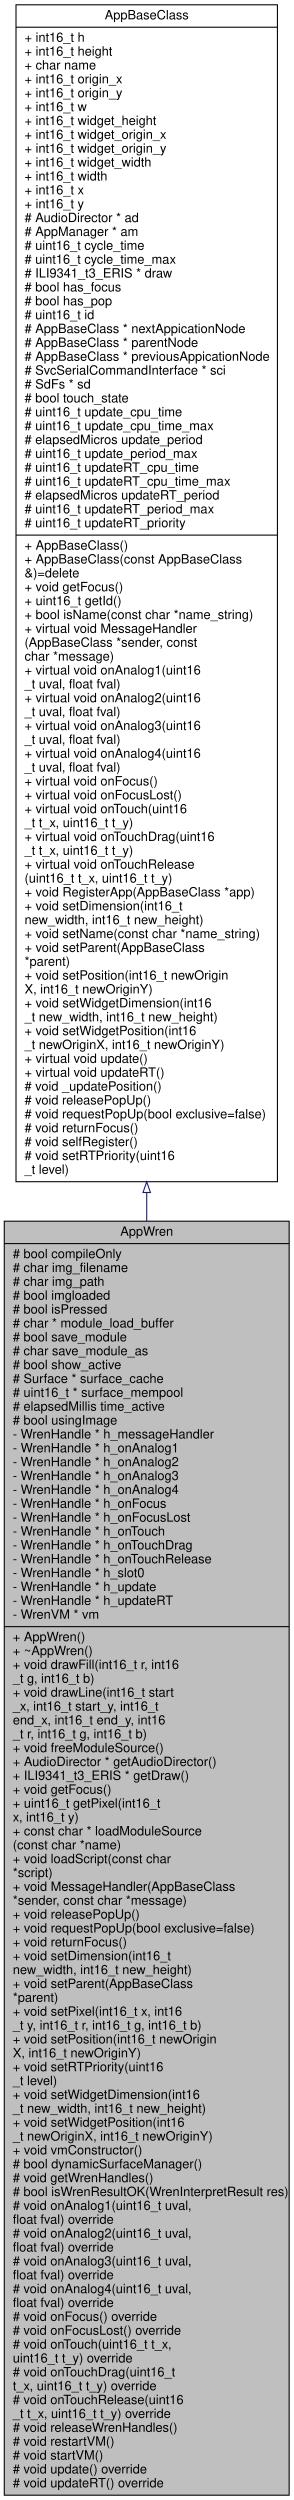
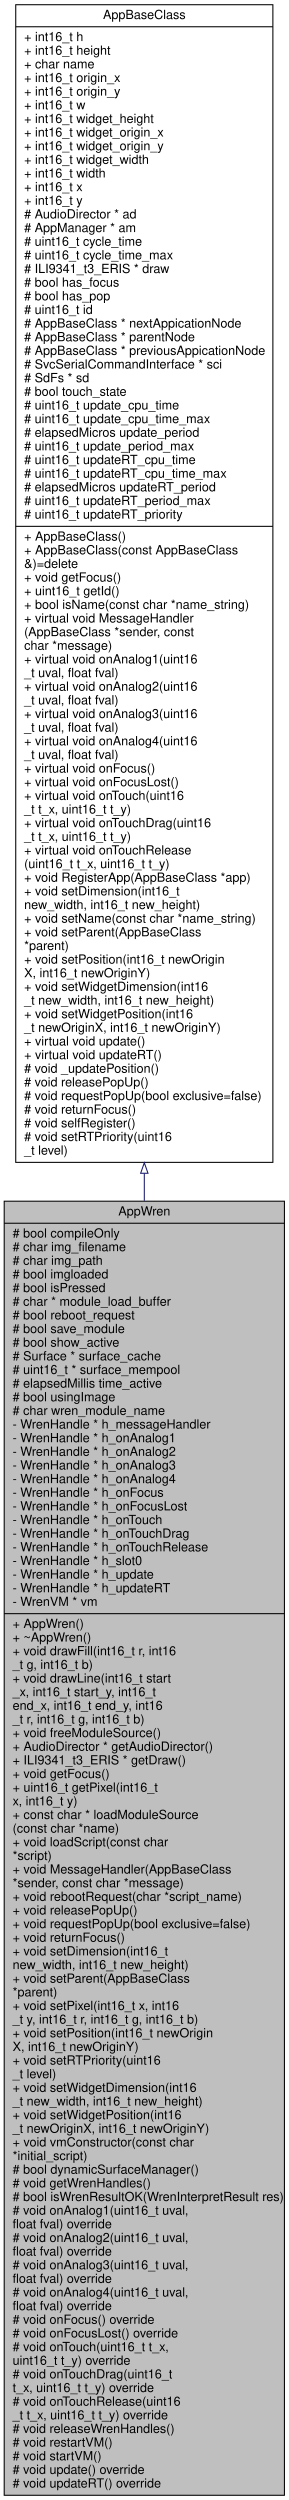
- <svg xmlns="http://www.w3.org/2000/svg" xmlns:xlink="http://www.w3.org/1999/xlink" width="275pt" height="2343pt" viewBox="0.00 0.00 275.00 2343.00">
-   <g id="graph0" class="graph" transform="scale(1 1) rotate(0) translate(4 2339)">
+ <svg xmlns="http://www.w3.org/2000/svg" xmlns:xlink="http://www.w3.org/1999/xlink" width="275pt" height="2382pt" viewBox="0.00 0.00 275.00 2382.00">
+   <g id="graph0" class="graph" transform="scale(1 1) rotate(0) translate(4 2378)">
    <g id="node1" class="node">
      <g id="a_node1">
-         <a xlink:title="Wren is a scripting language. This class is a proxy which mirrors the AppBaseClass into wren.">
-           <polygon fill="#bfbfbf" stroke="black" points="0,-0.5 0,-1194.5 267,-1194.5 267,-0.5 0,-0.5" />
-           <text text-anchor="middle" x="133.5" y="-1180.9" font-family="Helvetica,sans-Serif" font-size="12.00">AppWren</text>
-           <polyline fill="none" stroke="black" points="0,-1173.5 267,-1173.5 " />
-           <text text-anchor="start" x="8" y="-1159.9" font-family="Helvetica,sans-Serif" font-size="12.00"># bool compileOnly</text>
-           <text text-anchor="start" x="8" y="-1146.9" font-family="Helvetica,sans-Serif" font-size="12.00"># char img_filename</text>
-           <text text-anchor="start" x="8" y="-1133.9" font-family="Helvetica,sans-Serif" font-size="12.00"># char img_path</text>
-           <text text-anchor="start" x="8" y="-1120.9" font-family="Helvetica,sans-Serif" font-size="12.00"># bool imgloaded</text>
-           <text text-anchor="start" x="8" y="-1107.9" font-family="Helvetica,sans-Serif" font-size="12.00"># bool isPressed</text>
-           <text text-anchor="start" x="8" y="-1094.9" font-family="Helvetica,sans-Serif" font-size="12.00"># char * module_load_buffer</text>
-           <text text-anchor="start" x="8" y="-1081.9" font-family="Helvetica,sans-Serif" font-size="12.00"># bool save_module</text>
-           <text text-anchor="start" x="8" y="-1068.9" font-family="Helvetica,sans-Serif" font-size="12.00"># char save_module_as</text>
-           <text text-anchor="start" x="8" y="-1055.9" font-family="Helvetica,sans-Serif" font-size="12.00"># bool show_active</text>
-           <text text-anchor="start" x="8" y="-1042.9" font-family="Helvetica,sans-Serif" font-size="12.00"># Surface * surface_cache</text>
-           <text text-anchor="start" x="8" y="-1029.9" font-family="Helvetica,sans-Serif" font-size="12.00"># uint16_t * surface_mempool</text>
-           <text text-anchor="start" x="8" y="-1016.9" font-family="Helvetica,sans-Serif" font-size="12.00"># elapsedMillis time_active</text>
-           <text text-anchor="start" x="8" y="-1003.9" font-family="Helvetica,sans-Serif" font-size="12.00"># bool usingImage</text>
-           <text text-anchor="start" x="8" y="-990.9" font-family="Helvetica,sans-Serif" font-size="12.00">- WrenHandle * h_messageHandler</text>
-           <text text-anchor="start" x="8" y="-977.9" font-family="Helvetica,sans-Serif" font-size="12.00">- WrenHandle * h_onAnalog1</text>
-           <text text-anchor="start" x="8" y="-964.9" font-family="Helvetica,sans-Serif" font-size="12.00">- WrenHandle * h_onAnalog2</text>
-           <text text-anchor="start" x="8" y="-951.9" font-family="Helvetica,sans-Serif" font-size="12.00">- WrenHandle * h_onAnalog3</text>
-           <text text-anchor="start" x="8" y="-938.9" font-family="Helvetica,sans-Serif" font-size="12.00">- WrenHandle * h_onAnalog4</text>
-           <text text-anchor="start" x="8" y="-925.9" font-family="Helvetica,sans-Serif" font-size="12.00">- WrenHandle * h_onFocus</text>
-           <text text-anchor="start" x="8" y="-912.9" font-family="Helvetica,sans-Serif" font-size="12.00">- WrenHandle * h_onFocusLost</text>
-           <text text-anchor="start" x="8" y="-899.9" font-family="Helvetica,sans-Serif" font-size="12.00">- WrenHandle * h_onTouch</text>
-           <text text-anchor="start" x="8" y="-886.9" font-family="Helvetica,sans-Serif" font-size="12.00">- WrenHandle * h_onTouchDrag</text>
-           <text text-anchor="start" x="8" y="-873.9" font-family="Helvetica,sans-Serif" font-size="12.00">- WrenHandle * h_onTouchRelease</text>
-           <text text-anchor="start" x="8" y="-860.9" font-family="Helvetica,sans-Serif" font-size="12.00">- WrenHandle * h_slot0</text>
-           <text text-anchor="start" x="8" y="-847.9" font-family="Helvetica,sans-Serif" font-size="12.00">- WrenHandle * h_update</text>
-           <text text-anchor="start" x="8" y="-834.9" font-family="Helvetica,sans-Serif" font-size="12.00">- WrenHandle * h_updateRT</text>
-           <text text-anchor="start" x="8" y="-821.9" font-family="Helvetica,sans-Serif" font-size="12.00">- WrenVM * vm</text>
-           <polyline fill="none" stroke="black" points="0,-814.5 267,-814.5 " />
-           <text text-anchor="start" x="8" y="-800.9" font-family="Helvetica,sans-Serif" font-size="12.00">+ AppWren()</text>
-           <text text-anchor="start" x="8" y="-787.9" font-family="Helvetica,sans-Serif" font-size="12.00">+ ~AppWren()</text>
-           <text text-anchor="start" x="8" y="-774.9" font-family="Helvetica,sans-Serif" font-size="12.00">+ void drawFill(int16_t r, int16</text>
-           <text text-anchor="start" x="8" y="-761.9" font-family="Helvetica,sans-Serif" font-size="12.00">_t g, int16_t b)</text>
-           <text text-anchor="start" x="8" y="-748.9" font-family="Helvetica,sans-Serif" font-size="12.00">+ void drawLine(int16_t start</text>
-           <text text-anchor="start" x="8" y="-735.9" font-family="Helvetica,sans-Serif" font-size="12.00">_x, int16_t start_y, int16_t</text>
-           <text text-anchor="start" x="8" y="-722.9" font-family="Helvetica,sans-Serif" font-size="12.00"> end_x, int16_t end_y, int16</text>
-           <text text-anchor="start" x="8" y="-709.9" font-family="Helvetica,sans-Serif" font-size="12.00">_t r, int16_t g, int16_t b)</text>
-           <text text-anchor="start" x="8" y="-696.9" font-family="Helvetica,sans-Serif" font-size="12.00">+ void freeModuleSource()</text>
-           <text text-anchor="start" x="8" y="-683.9" font-family="Helvetica,sans-Serif" font-size="12.00">+ AudioDirector * getAudioDirector()</text>
-           <text text-anchor="start" x="8" y="-670.9" font-family="Helvetica,sans-Serif" font-size="12.00">+ ILI9341_t3_ERIS * getDraw()</text>
-           <text text-anchor="start" x="8" y="-657.9" font-family="Helvetica,sans-Serif" font-size="12.00">+ void getFocus()</text>
-           <text text-anchor="start" x="8" y="-644.9" font-family="Helvetica,sans-Serif" font-size="12.00">+ uint16_t getPixel(int16_t</text>
-           <text text-anchor="start" x="8" y="-631.9" font-family="Helvetica,sans-Serif" font-size="12.00"> x, int16_t y)</text>
-           <text text-anchor="start" x="8" y="-618.9" font-family="Helvetica,sans-Serif" font-size="12.00">+ const char * loadModuleSource</text>
-           <text text-anchor="start" x="8" y="-605.9" font-family="Helvetica,sans-Serif" font-size="12.00">(const char *name)</text>
-           <text text-anchor="start" x="8" y="-592.9" font-family="Helvetica,sans-Serif" font-size="12.00">+ void loadScript(const char</text>
-           <text text-anchor="start" x="8" y="-579.9" font-family="Helvetica,sans-Serif" font-size="12.00"> *script)</text>
-           <text text-anchor="start" x="8" y="-566.9" font-family="Helvetica,sans-Serif" font-size="12.00">+ void MessageHandler(AppBaseClass</text>
-           <text text-anchor="start" x="8" y="-553.9" font-family="Helvetica,sans-Serif" font-size="12.00"> *sender, const char *message)</text>
-           <text text-anchor="start" x="8" y="-540.9" font-family="Helvetica,sans-Serif" font-size="12.00">+ void releasePopUp()</text>
-           <text text-anchor="start" x="8" y="-527.9" font-family="Helvetica,sans-Serif" font-size="12.00">+ void requestPopUp(bool exclusive=false)</text>
-           <text text-anchor="start" x="8" y="-514.9" font-family="Helvetica,sans-Serif" font-size="12.00">+ void returnFocus()</text>
-           <text text-anchor="start" x="8" y="-501.9" font-family="Helvetica,sans-Serif" font-size="12.00">+ void setDimension(int16_t</text>
-           <text text-anchor="start" x="8" y="-488.9" font-family="Helvetica,sans-Serif" font-size="12.00"> new_width, int16_t new_height)</text>
-           <text text-anchor="start" x="8" y="-475.9" font-family="Helvetica,sans-Serif" font-size="12.00">+ void setParent(AppBaseClass</text>
-           <text text-anchor="start" x="8" y="-462.9" font-family="Helvetica,sans-Serif" font-size="12.00"> *parent)</text>
-           <text text-anchor="start" x="8" y="-449.9" font-family="Helvetica,sans-Serif" font-size="12.00">+ void setPixel(int16_t x, int16</text>
-           <text text-anchor="start" x="8" y="-436.9" font-family="Helvetica,sans-Serif" font-size="12.00">_t y, int16_t r, int16_t g, int16_t b)</text>
-           <text text-anchor="start" x="8" y="-423.9" font-family="Helvetica,sans-Serif" font-size="12.00">+ void setPosition(int16_t newOrigin</text>
-           <text text-anchor="start" x="8" y="-410.9" font-family="Helvetica,sans-Serif" font-size="12.00">X, int16_t newOriginY)</text>
-           <text text-anchor="start" x="8" y="-397.9" font-family="Helvetica,sans-Serif" font-size="12.00">+ void setRTPriority(uint16</text>
-           <text text-anchor="start" x="8" y="-384.9" font-family="Helvetica,sans-Serif" font-size="12.00">_t level)</text>
-           <text text-anchor="start" x="8" y="-371.9" font-family="Helvetica,sans-Serif" font-size="12.00">+ void setWidgetDimension(int16</text>
-           <text text-anchor="start" x="8" y="-358.9" font-family="Helvetica,sans-Serif" font-size="12.00">_t new_width, int16_t new_height)</text>
-           <text text-anchor="start" x="8" y="-345.9" font-family="Helvetica,sans-Serif" font-size="12.00">+ void setWidgetPosition(int16</text>
-           <text text-anchor="start" x="8" y="-332.9" font-family="Helvetica,sans-Serif" font-size="12.00">_t newOriginX, int16_t newOriginY)</text>
-           <text text-anchor="start" x="8" y="-319.9" font-family="Helvetica,sans-Serif" font-size="12.00">+ void vmConstructor()</text>
+         <a xlink:title="Wren is a scripting language. This class is a proxy which mirrors the AppBaseClass into wren....">
+           <polygon fill="#bfbfbf" stroke="black" points="0,-0.5 0,-1233.5 267,-1233.5 267,-0.5 0,-0.5" />
+           <text text-anchor="middle" x="133.5" y="-1219.9" font-family="Helvetica,sans-Serif" font-size="12.00">AppWren</text>
+           <polyline fill="none" stroke="black" points="0,-1212.5 267,-1212.5 " />
+           <text text-anchor="start" x="8" y="-1198.9" font-family="Helvetica,sans-Serif" font-size="12.00"># bool compileOnly</text>
+           <text text-anchor="start" x="8" y="-1185.9" font-family="Helvetica,sans-Serif" font-size="12.00"># char img_filename</text>
+           <text text-anchor="start" x="8" y="-1172.9" font-family="Helvetica,sans-Serif" font-size="12.00"># char img_path</text>
+           <text text-anchor="start" x="8" y="-1159.9" font-family="Helvetica,sans-Serif" font-size="12.00"># bool imgloaded</text>
+           <text text-anchor="start" x="8" y="-1146.9" font-family="Helvetica,sans-Serif" font-size="12.00"># bool isPressed</text>
+           <text text-anchor="start" x="8" y="-1133.9" font-family="Helvetica,sans-Serif" font-size="12.00"># char * module_load_buffer</text>
+           <text text-anchor="start" x="8" y="-1120.9" font-family="Helvetica,sans-Serif" font-size="12.00"># bool reboot_request</text>
+           <text text-anchor="start" x="8" y="-1107.9" font-family="Helvetica,sans-Serif" font-size="12.00"># bool save_module</text>
+           <text text-anchor="start" x="8" y="-1094.9" font-family="Helvetica,sans-Serif" font-size="12.00"># bool show_active</text>
+           <text text-anchor="start" x="8" y="-1081.9" font-family="Helvetica,sans-Serif" font-size="12.00"># Surface * surface_cache</text>
+           <text text-anchor="start" x="8" y="-1068.9" font-family="Helvetica,sans-Serif" font-size="12.00"># uint16_t * surface_mempool</text>
+           <text text-anchor="start" x="8" y="-1055.9" font-family="Helvetica,sans-Serif" font-size="12.00"># elapsedMillis time_active</text>
+           <text text-anchor="start" x="8" y="-1042.9" font-family="Helvetica,sans-Serif" font-size="12.00"># bool usingImage</text>
+           <text text-anchor="start" x="8" y="-1029.9" font-family="Helvetica,sans-Serif" font-size="12.00"># char wren_module_name</text>
+           <text text-anchor="start" x="8" y="-1016.9" font-family="Helvetica,sans-Serif" font-size="12.00">- WrenHandle * h_messageHandler</text>
+           <text text-anchor="start" x="8" y="-1003.9" font-family="Helvetica,sans-Serif" font-size="12.00">- WrenHandle * h_onAnalog1</text>
+           <text text-anchor="start" x="8" y="-990.9" font-family="Helvetica,sans-Serif" font-size="12.00">- WrenHandle * h_onAnalog2</text>
+           <text text-anchor="start" x="8" y="-977.9" font-family="Helvetica,sans-Serif" font-size="12.00">- WrenHandle * h_onAnalog3</text>
+           <text text-anchor="start" x="8" y="-964.9" font-family="Helvetica,sans-Serif" font-size="12.00">- WrenHandle * h_onAnalog4</text>
+           <text text-anchor="start" x="8" y="-951.9" font-family="Helvetica,sans-Serif" font-size="12.00">- WrenHandle * h_onFocus</text>
+           <text text-anchor="start" x="8" y="-938.9" font-family="Helvetica,sans-Serif" font-size="12.00">- WrenHandle * h_onFocusLost</text>
+           <text text-anchor="start" x="8" y="-925.9" font-family="Helvetica,sans-Serif" font-size="12.00">- WrenHandle * h_onTouch</text>
+           <text text-anchor="start" x="8" y="-912.9" font-family="Helvetica,sans-Serif" font-size="12.00">- WrenHandle * h_onTouchDrag</text>
+           <text text-anchor="start" x="8" y="-899.9" font-family="Helvetica,sans-Serif" font-size="12.00">- WrenHandle * h_onTouchRelease</text>
+           <text text-anchor="start" x="8" y="-886.9" font-family="Helvetica,sans-Serif" font-size="12.00">- WrenHandle * h_slot0</text>
+           <text text-anchor="start" x="8" y="-873.9" font-family="Helvetica,sans-Serif" font-size="12.00">- WrenHandle * h_update</text>
+           <text text-anchor="start" x="8" y="-860.9" font-family="Helvetica,sans-Serif" font-size="12.00">- WrenHandle * h_updateRT</text>
+           <text text-anchor="start" x="8" y="-847.9" font-family="Helvetica,sans-Serif" font-size="12.00">- WrenVM * vm</text>
+           <polyline fill="none" stroke="black" points="0,-840.5 267,-840.5 " />
+           <text text-anchor="start" x="8" y="-826.9" font-family="Helvetica,sans-Serif" font-size="12.00">+ AppWren()</text>
+           <text text-anchor="start" x="8" y="-813.9" font-family="Helvetica,sans-Serif" font-size="12.00">+ ~AppWren()</text>
+           <text text-anchor="start" x="8" y="-800.9" font-family="Helvetica,sans-Serif" font-size="12.00">+ void drawFill(int16_t r, int16</text>
+           <text text-anchor="start" x="8" y="-787.9" font-family="Helvetica,sans-Serif" font-size="12.00">_t g, int16_t b)</text>
+           <text text-anchor="start" x="8" y="-774.9" font-family="Helvetica,sans-Serif" font-size="12.00">+ void drawLine(int16_t start</text>
+           <text text-anchor="start" x="8" y="-761.9" font-family="Helvetica,sans-Serif" font-size="12.00">_x, int16_t start_y, int16_t</text>
+           <text text-anchor="start" x="8" y="-748.9" font-family="Helvetica,sans-Serif" font-size="12.00"> end_x, int16_t end_y, int16</text>
+           <text text-anchor="start" x="8" y="-735.9" font-family="Helvetica,sans-Serif" font-size="12.00">_t r, int16_t g, int16_t b)</text>
+           <text text-anchor="start" x="8" y="-722.9" font-family="Helvetica,sans-Serif" font-size="12.00">+ void freeModuleSource()</text>
+           <text text-anchor="start" x="8" y="-709.9" font-family="Helvetica,sans-Serif" font-size="12.00">+ AudioDirector * getAudioDirector()</text>
+           <text text-anchor="start" x="8" y="-696.9" font-family="Helvetica,sans-Serif" font-size="12.00">+ ILI9341_t3_ERIS * getDraw()</text>
+           <text text-anchor="start" x="8" y="-683.9" font-family="Helvetica,sans-Serif" font-size="12.00">+ void getFocus()</text>
+           <text text-anchor="start" x="8" y="-670.9" font-family="Helvetica,sans-Serif" font-size="12.00">+ uint16_t getPixel(int16_t</text>
+           <text text-anchor="start" x="8" y="-657.9" font-family="Helvetica,sans-Serif" font-size="12.00"> x, int16_t y)</text>
+           <text text-anchor="start" x="8" y="-644.9" font-family="Helvetica,sans-Serif" font-size="12.00">+ const char * loadModuleSource</text>
+           <text text-anchor="start" x="8" y="-631.9" font-family="Helvetica,sans-Serif" font-size="12.00">(const char *name)</text>
+           <text text-anchor="start" x="8" y="-618.9" font-family="Helvetica,sans-Serif" font-size="12.00">+ void loadScript(const char</text>
+           <text text-anchor="start" x="8" y="-605.9" font-family="Helvetica,sans-Serif" font-size="12.00"> *script)</text>
+           <text text-anchor="start" x="8" y="-592.9" font-family="Helvetica,sans-Serif" font-size="12.00">+ void MessageHandler(AppBaseClass</text>
+           <text text-anchor="start" x="8" y="-579.9" font-family="Helvetica,sans-Serif" font-size="12.00"> *sender, const char *message)</text>
+           <text text-anchor="start" x="8" y="-566.9" font-family="Helvetica,sans-Serif" font-size="12.00">+ void rebootRequest(char *script_name)</text>
+           <text text-anchor="start" x="8" y="-553.9" font-family="Helvetica,sans-Serif" font-size="12.00">+ void releasePopUp()</text>
+           <text text-anchor="start" x="8" y="-540.9" font-family="Helvetica,sans-Serif" font-size="12.00">+ void requestPopUp(bool exclusive=false)</text>
+           <text text-anchor="start" x="8" y="-527.9" font-family="Helvetica,sans-Serif" font-size="12.00">+ void returnFocus()</text>
+           <text text-anchor="start" x="8" y="-514.9" font-family="Helvetica,sans-Serif" font-size="12.00">+ void setDimension(int16_t</text>
+           <text text-anchor="start" x="8" y="-501.9" font-family="Helvetica,sans-Serif" font-size="12.00"> new_width, int16_t new_height)</text>
+           <text text-anchor="start" x="8" y="-488.9" font-family="Helvetica,sans-Serif" font-size="12.00">+ void setParent(AppBaseClass</text>
+           <text text-anchor="start" x="8" y="-475.9" font-family="Helvetica,sans-Serif" font-size="12.00"> *parent)</text>
+           <text text-anchor="start" x="8" y="-462.9" font-family="Helvetica,sans-Serif" font-size="12.00">+ void setPixel(int16_t x, int16</text>
+           <text text-anchor="start" x="8" y="-449.9" font-family="Helvetica,sans-Serif" font-size="12.00">_t y, int16_t r, int16_t g, int16_t b)</text>
+           <text text-anchor="start" x="8" y="-436.9" font-family="Helvetica,sans-Serif" font-size="12.00">+ void setPosition(int16_t newOrigin</text>
+           <text text-anchor="start" x="8" y="-423.9" font-family="Helvetica,sans-Serif" font-size="12.00">X, int16_t newOriginY)</text>
+           <text text-anchor="start" x="8" y="-410.9" font-family="Helvetica,sans-Serif" font-size="12.00">+ void setRTPriority(uint16</text>
+           <text text-anchor="start" x="8" y="-397.9" font-family="Helvetica,sans-Serif" font-size="12.00">_t level)</text>
+           <text text-anchor="start" x="8" y="-384.9" font-family="Helvetica,sans-Serif" font-size="12.00">+ void setWidgetDimension(int16</text>
+           <text text-anchor="start" x="8" y="-371.9" font-family="Helvetica,sans-Serif" font-size="12.00">_t new_width, int16_t new_height)</text>
+           <text text-anchor="start" x="8" y="-358.9" font-family="Helvetica,sans-Serif" font-size="12.00">+ void setWidgetPosition(int16</text>
+           <text text-anchor="start" x="8" y="-345.9" font-family="Helvetica,sans-Serif" font-size="12.00">_t newOriginX, int16_t newOriginY)</text>
+           <text text-anchor="start" x="8" y="-332.9" font-family="Helvetica,sans-Serif" font-size="12.00">+ void vmConstructor(const char</text>
+           <text text-anchor="start" x="8" y="-319.9" font-family="Helvetica,sans-Serif" font-size="12.00"> *initial_script)</text>
          <text text-anchor="start" x="8" y="-306.9" font-family="Helvetica,sans-Serif" font-size="12.00"># bool dynamicSurfaceManager()</text>
          <text text-anchor="start" x="8" y="-293.9" font-family="Helvetica,sans-Serif" font-size="12.00"># void getWrenHandles()</text>
          <text text-anchor="start" x="8" y="-280.9" font-family="Helvetica,sans-Serif" font-size="12.00"># bool isWrenResultOK(WrenInterpretResult res)</text>
          <text text-anchor="start" x="8" y="-267.9" font-family="Helvetica,sans-Serif" font-size="12.00"># void onAnalog1(uint16_t uval,</text>
          <text text-anchor="start" x="8" y="-254.9" font-family="Helvetica,sans-Serif" font-size="12.00"> float fval) override</text>
          <text text-anchor="start" x="8" y="-241.9" font-family="Helvetica,sans-Serif" font-size="12.00"># void onAnalog2(uint16_t uval,</text>
          <text text-anchor="start" x="8" y="-228.9" font-family="Helvetica,sans-Serif" font-size="12.00"> float fval) override</text>
          <text text-anchor="start" x="8" y="-215.9" font-family="Helvetica,sans-Serif" font-size="12.00"># void onAnalog3(uint16_t uval,</text>
          <text text-anchor="start" x="8" y="-202.9" font-family="Helvetica,sans-Serif" font-size="12.00"> float fval) override</text>
          <text text-anchor="start" x="8" y="-189.9" font-family="Helvetica,sans-Serif" font-size="12.00"># void onAnalog4(uint16_t uval,</text>
          <text text-anchor="start" x="8" y="-176.9" font-family="Helvetica,sans-Serif" font-size="12.00"> float fval) override</text>
          <text text-anchor="start" x="8" y="-163.9" font-family="Helvetica,sans-Serif" font-size="12.00"># void onFocus() override</text>
          <text text-anchor="start" x="8" y="-150.9" font-family="Helvetica,sans-Serif" font-size="12.00"># void onFocusLost() override</text>
          <text text-anchor="start" x="8" y="-137.9" font-family="Helvetica,sans-Serif" font-size="12.00"># void onTouch(uint16_t t_x,</text>
          <text text-anchor="start" x="8" y="-124.9" font-family="Helvetica,sans-Serif" font-size="12.00"> uint16_t t_y) override</text>
          <text text-anchor="start" x="8" y="-111.9" font-family="Helvetica,sans-Serif" font-size="12.00"># void onTouchDrag(uint16_t</text>
          <text text-anchor="start" x="8" y="-98.9" font-family="Helvetica,sans-Serif" font-size="12.00"> t_x, uint16_t t_y) override</text>
          <text text-anchor="start" x="8" y="-85.9" font-family="Helvetica,sans-Serif" font-size="12.00"># void onTouchRelease(uint16</text>
          <text text-anchor="start" x="8" y="-72.9" font-family="Helvetica,sans-Serif" font-size="12.00">_t t_x, uint16_t t_y) override</text>
          <text text-anchor="start" x="8" y="-59.9" font-family="Helvetica,sans-Serif" font-size="12.00"># void releaseWrenHandles()</text>
          <text text-anchor="start" x="8" y="-46.9" font-family="Helvetica,sans-Serif" font-size="12.00"># void restartVM()</text>
          <text text-anchor="start" x="8" y="-33.9" font-family="Helvetica,sans-Serif" font-size="12.00"># void startVM()</text>
          <text text-anchor="start" x="8" y="-20.9" font-family="Helvetica,sans-Serif" font-size="12.00"># void update() override</text>
          <text text-anchor="start" x="8" y="-7.9" font-family="Helvetica,sans-Serif" font-size="12.00"># void updateRT() override</text>
        </a>
      </g>
    </g>
    <g id="node2" class="node">
      <g id="a_node2">
        <a xlink:href="../../db/d69/class_app_base_class.html" target="_top" xlink:title=" ">
-           <polygon fill="none" stroke="black" points="11,-1231.5 11,-2334.5 256,-2334.5 256,-1231.5 11,-1231.5" />
-           <text text-anchor="middle" x="133.5" y="-2320.9" font-family="Helvetica,sans-Serif" font-size="12.00">AppBaseClass</text>
-           <polyline fill="none" stroke="black" points="11,-2313.5 256,-2313.5 " />
-           <text text-anchor="start" x="19" y="-2299.9" font-family="Helvetica,sans-Serif" font-size="12.00">+ int16_t h</text>
-           <text text-anchor="start" x="19" y="-2286.9" font-family="Helvetica,sans-Serif" font-size="12.00">+ int16_t height</text>
-           <text text-anchor="start" x="19" y="-2273.9" font-family="Helvetica,sans-Serif" font-size="12.00">+ char name</text>
-           <text text-anchor="start" x="19" y="-2260.9" font-family="Helvetica,sans-Serif" font-size="12.00">+ int16_t origin_x</text>
-           <text text-anchor="start" x="19" y="-2247.9" font-family="Helvetica,sans-Serif" font-size="12.00">+ int16_t origin_y</text>
-           <text text-anchor="start" x="19" y="-2234.9" font-family="Helvetica,sans-Serif" font-size="12.00">+ int16_t w</text>
-           <text text-anchor="start" x="19" y="-2221.9" font-family="Helvetica,sans-Serif" font-size="12.00">+ int16_t widget_height</text>
-           <text text-anchor="start" x="19" y="-2208.9" font-family="Helvetica,sans-Serif" font-size="12.00">+ int16_t widget_origin_x</text>
-           <text text-anchor="start" x="19" y="-2195.9" font-family="Helvetica,sans-Serif" font-size="12.00">+ int16_t widget_origin_y</text>
-           <text text-anchor="start" x="19" y="-2182.9" font-family="Helvetica,sans-Serif" font-size="12.00">+ int16_t widget_width</text>
-           <text text-anchor="start" x="19" y="-2169.9" font-family="Helvetica,sans-Serif" font-size="12.00">+ int16_t width</text>
-           <text text-anchor="start" x="19" y="-2156.9" font-family="Helvetica,sans-Serif" font-size="12.00">+ int16_t x</text>
-           <text text-anchor="start" x="19" y="-2143.9" font-family="Helvetica,sans-Serif" font-size="12.00">+ int16_t y</text>
-           <text text-anchor="start" x="19" y="-2130.9" font-family="Helvetica,sans-Serif" font-size="12.00"># AudioDirector * ad</text>
-           <text text-anchor="start" x="19" y="-2117.9" font-family="Helvetica,sans-Serif" font-size="12.00"># AppManager * am</text>
-           <text text-anchor="start" x="19" y="-2104.9" font-family="Helvetica,sans-Serif" font-size="12.00"># uint16_t cycle_time</text>
-           <text text-anchor="start" x="19" y="-2091.9" font-family="Helvetica,sans-Serif" font-size="12.00"># uint16_t cycle_time_max</text>
-           <text text-anchor="start" x="19" y="-2078.9" font-family="Helvetica,sans-Serif" font-size="12.00"># ILI9341_t3_ERIS * draw</text>
-           <text text-anchor="start" x="19" y="-2065.9" font-family="Helvetica,sans-Serif" font-size="12.00"># bool has_focus</text>
-           <text text-anchor="start" x="19" y="-2052.9" font-family="Helvetica,sans-Serif" font-size="12.00"># bool has_pop</text>
-           <text text-anchor="start" x="19" y="-2039.9" font-family="Helvetica,sans-Serif" font-size="12.00"># uint16_t id</text>
-           <text text-anchor="start" x="19" y="-2026.9" font-family="Helvetica,sans-Serif" font-size="12.00"># AppBaseClass * nextAppicationNode</text>
-           <text text-anchor="start" x="19" y="-2013.9" font-family="Helvetica,sans-Serif" font-size="12.00"># AppBaseClass * parentNode</text>
-           <text text-anchor="start" x="19" y="-2000.9" font-family="Helvetica,sans-Serif" font-size="12.00"># AppBaseClass * previousAppicationNode</text>
-           <text text-anchor="start" x="19" y="-1987.9" font-family="Helvetica,sans-Serif" font-size="12.00"># SvcSerialCommandInterface * sci</text>
-           <text text-anchor="start" x="19" y="-1974.9" font-family="Helvetica,sans-Serif" font-size="12.00"># SdFs * sd</text>
-           <text text-anchor="start" x="19" y="-1961.9" font-family="Helvetica,sans-Serif" font-size="12.00"># bool touch_state</text>
-           <text text-anchor="start" x="19" y="-1948.9" font-family="Helvetica,sans-Serif" font-size="12.00"># uint16_t update_cpu_time</text>
-           <text text-anchor="start" x="19" y="-1935.9" font-family="Helvetica,sans-Serif" font-size="12.00"># uint16_t update_cpu_time_max</text>
-           <text text-anchor="start" x="19" y="-1922.9" font-family="Helvetica,sans-Serif" font-size="12.00"># elapsedMicros update_period</text>
-           <text text-anchor="start" x="19" y="-1909.9" font-family="Helvetica,sans-Serif" font-size="12.00"># uint16_t update_period_max</text>
-           <text text-anchor="start" x="19" y="-1896.9" font-family="Helvetica,sans-Serif" font-size="12.00"># uint16_t updateRT_cpu_time</text>
-           <text text-anchor="start" x="19" y="-1883.9" font-family="Helvetica,sans-Serif" font-size="12.00"># uint16_t updateRT_cpu_time_max</text>
-           <text text-anchor="start" x="19" y="-1870.9" font-family="Helvetica,sans-Serif" font-size="12.00"># elapsedMicros updateRT_period</text>
-           <text text-anchor="start" x="19" y="-1857.9" font-family="Helvetica,sans-Serif" font-size="12.00"># uint16_t updateRT_period_max</text>
-           <text text-anchor="start" x="19" y="-1844.9" font-family="Helvetica,sans-Serif" font-size="12.00"># uint16_t updateRT_priority</text>
-           <polyline fill="none" stroke="black" points="11,-1837.5 256,-1837.5 " />
-           <text text-anchor="start" x="19" y="-1823.9" font-family="Helvetica,sans-Serif" font-size="12.00">+ AppBaseClass()</text>
-           <text text-anchor="start" x="19" y="-1810.9" font-family="Helvetica,sans-Serif" font-size="12.00">+ AppBaseClass(const AppBaseClass</text>
-           <text text-anchor="start" x="19" y="-1797.9" font-family="Helvetica,sans-Serif" font-size="12.00"> &amp;)=delete</text>
-           <text text-anchor="start" x="19" y="-1784.9" font-family="Helvetica,sans-Serif" font-size="12.00">+ void getFocus()</text>
-           <text text-anchor="start" x="19" y="-1771.9" font-family="Helvetica,sans-Serif" font-size="12.00">+ uint16_t getId()</text>
-           <text text-anchor="start" x="19" y="-1758.9" font-family="Helvetica,sans-Serif" font-size="12.00">+ bool isName(const char *name_string)</text>
-           <text text-anchor="start" x="19" y="-1745.9" font-family="Helvetica,sans-Serif" font-size="12.00">+ virtual void MessageHandler</text>
-           <text text-anchor="start" x="19" y="-1732.9" font-family="Helvetica,sans-Serif" font-size="12.00">(AppBaseClass *sender, const</text>
-           <text text-anchor="start" x="19" y="-1719.9" font-family="Helvetica,sans-Serif" font-size="12.00"> char *message)</text>
-           <text text-anchor="start" x="19" y="-1706.9" font-family="Helvetica,sans-Serif" font-size="12.00">+ virtual void onAnalog1(uint16</text>
-           <text text-anchor="start" x="19" y="-1693.9" font-family="Helvetica,sans-Serif" font-size="12.00">_t uval, float fval)</text>
-           <text text-anchor="start" x="19" y="-1680.9" font-family="Helvetica,sans-Serif" font-size="12.00">+ virtual void onAnalog2(uint16</text>
-           <text text-anchor="start" x="19" y="-1667.9" font-family="Helvetica,sans-Serif" font-size="12.00">_t uval, float fval)</text>
-           <text text-anchor="start" x="19" y="-1654.9" font-family="Helvetica,sans-Serif" font-size="12.00">+ virtual void onAnalog3(uint16</text>
-           <text text-anchor="start" x="19" y="-1641.9" font-family="Helvetica,sans-Serif" font-size="12.00">_t uval, float fval)</text>
-           <text text-anchor="start" x="19" y="-1628.9" font-family="Helvetica,sans-Serif" font-size="12.00">+ virtual void onAnalog4(uint16</text>
-           <text text-anchor="start" x="19" y="-1615.9" font-family="Helvetica,sans-Serif" font-size="12.00">_t uval, float fval)</text>
-           <text text-anchor="start" x="19" y="-1602.9" font-family="Helvetica,sans-Serif" font-size="12.00">+ virtual void onFocus()</text>
-           <text text-anchor="start" x="19" y="-1589.9" font-family="Helvetica,sans-Serif" font-size="12.00">+ virtual void onFocusLost()</text>
-           <text text-anchor="start" x="19" y="-1576.9" font-family="Helvetica,sans-Serif" font-size="12.00">+ virtual void onTouch(uint16</text>
-           <text text-anchor="start" x="19" y="-1563.9" font-family="Helvetica,sans-Serif" font-size="12.00">_t t_x, uint16_t t_y)</text>
-           <text text-anchor="start" x="19" y="-1550.9" font-family="Helvetica,sans-Serif" font-size="12.00">+ virtual void onTouchDrag(uint16</text>
-           <text text-anchor="start" x="19" y="-1537.9" font-family="Helvetica,sans-Serif" font-size="12.00">_t t_x, uint16_t t_y)</text>
-           <text text-anchor="start" x="19" y="-1524.9" font-family="Helvetica,sans-Serif" font-size="12.00">+ virtual void onTouchRelease</text>
-           <text text-anchor="start" x="19" y="-1511.9" font-family="Helvetica,sans-Serif" font-size="12.00">(uint16_t t_x, uint16_t t_y)</text>
-           <text text-anchor="start" x="19" y="-1498.9" font-family="Helvetica,sans-Serif" font-size="12.00">+ void RegisterApp(AppBaseClass *app)</text>
-           <text text-anchor="start" x="19" y="-1485.9" font-family="Helvetica,sans-Serif" font-size="12.00">+ void setDimension(int16_t</text>
-           <text text-anchor="start" x="19" y="-1472.9" font-family="Helvetica,sans-Serif" font-size="12.00"> new_width, int16_t new_height)</text>
-           <text text-anchor="start" x="19" y="-1459.9" font-family="Helvetica,sans-Serif" font-size="12.00">+ void setName(const char *name_string)</text>
-           <text text-anchor="start" x="19" y="-1446.9" font-family="Helvetica,sans-Serif" font-size="12.00">+ void setParent(AppBaseClass</text>
-           <text text-anchor="start" x="19" y="-1433.9" font-family="Helvetica,sans-Serif" font-size="12.00"> *parent)</text>
-           <text text-anchor="start" x="19" y="-1420.9" font-family="Helvetica,sans-Serif" font-size="12.00">+ void setPosition(int16_t newOrigin</text>
-           <text text-anchor="start" x="19" y="-1407.9" font-family="Helvetica,sans-Serif" font-size="12.00">X, int16_t newOriginY)</text>
-           <text text-anchor="start" x="19" y="-1394.9" font-family="Helvetica,sans-Serif" font-size="12.00">+ void setWidgetDimension(int16</text>
-           <text text-anchor="start" x="19" y="-1381.9" font-family="Helvetica,sans-Serif" font-size="12.00">_t new_width, int16_t new_height)</text>
-           <text text-anchor="start" x="19" y="-1368.9" font-family="Helvetica,sans-Serif" font-size="12.00">+ void setWidgetPosition(int16</text>
-           <text text-anchor="start" x="19" y="-1355.9" font-family="Helvetica,sans-Serif" font-size="12.00">_t newOriginX, int16_t newOriginY)</text>
-           <text text-anchor="start" x="19" y="-1342.9" font-family="Helvetica,sans-Serif" font-size="12.00">+ virtual void update()</text>
-           <text text-anchor="start" x="19" y="-1329.9" font-family="Helvetica,sans-Serif" font-size="12.00">+ virtual void updateRT()</text>
-           <text text-anchor="start" x="19" y="-1316.9" font-family="Helvetica,sans-Serif" font-size="12.00"># void _updatePosition()</text>
-           <text text-anchor="start" x="19" y="-1303.9" font-family="Helvetica,sans-Serif" font-size="12.00"># void releasePopUp()</text>
-           <text text-anchor="start" x="19" y="-1290.9" font-family="Helvetica,sans-Serif" font-size="12.00"># void requestPopUp(bool exclusive=false)</text>
-           <text text-anchor="start" x="19" y="-1277.9" font-family="Helvetica,sans-Serif" font-size="12.00"># void returnFocus()</text>
-           <text text-anchor="start" x="19" y="-1264.9" font-family="Helvetica,sans-Serif" font-size="12.00"># void selfRegister()</text>
-           <text text-anchor="start" x="19" y="-1251.9" font-family="Helvetica,sans-Serif" font-size="12.00"># void setRTPriority(uint16</text>
-           <text text-anchor="start" x="19" y="-1238.9" font-family="Helvetica,sans-Serif" font-size="12.00">_t level)</text>
+           <polygon fill="none" stroke="black" points="11,-1270.5 11,-2373.5 256,-2373.5 256,-1270.5 11,-1270.5" />
+           <text text-anchor="middle" x="133.5" y="-2359.9" font-family="Helvetica,sans-Serif" font-size="12.00">AppBaseClass</text>
+           <polyline fill="none" stroke="black" points="11,-2352.5 256,-2352.5 " />
+           <text text-anchor="start" x="19" y="-2338.9" font-family="Helvetica,sans-Serif" font-size="12.00">+ int16_t h</text>
+           <text text-anchor="start" x="19" y="-2325.9" font-family="Helvetica,sans-Serif" font-size="12.00">+ int16_t height</text>
+           <text text-anchor="start" x="19" y="-2312.9" font-family="Helvetica,sans-Serif" font-size="12.00">+ char name</text>
+           <text text-anchor="start" x="19" y="-2299.9" font-family="Helvetica,sans-Serif" font-size="12.00">+ int16_t origin_x</text>
+           <text text-anchor="start" x="19" y="-2286.9" font-family="Helvetica,sans-Serif" font-size="12.00">+ int16_t origin_y</text>
+           <text text-anchor="start" x="19" y="-2273.9" font-family="Helvetica,sans-Serif" font-size="12.00">+ int16_t w</text>
+           <text text-anchor="start" x="19" y="-2260.9" font-family="Helvetica,sans-Serif" font-size="12.00">+ int16_t widget_height</text>
+           <text text-anchor="start" x="19" y="-2247.9" font-family="Helvetica,sans-Serif" font-size="12.00">+ int16_t widget_origin_x</text>
+           <text text-anchor="start" x="19" y="-2234.9" font-family="Helvetica,sans-Serif" font-size="12.00">+ int16_t widget_origin_y</text>
+           <text text-anchor="start" x="19" y="-2221.9" font-family="Helvetica,sans-Serif" font-size="12.00">+ int16_t widget_width</text>
+           <text text-anchor="start" x="19" y="-2208.9" font-family="Helvetica,sans-Serif" font-size="12.00">+ int16_t width</text>
+           <text text-anchor="start" x="19" y="-2195.9" font-family="Helvetica,sans-Serif" font-size="12.00">+ int16_t x</text>
+           <text text-anchor="start" x="19" y="-2182.9" font-family="Helvetica,sans-Serif" font-size="12.00">+ int16_t y</text>
+           <text text-anchor="start" x="19" y="-2169.9" font-family="Helvetica,sans-Serif" font-size="12.00"># AudioDirector * ad</text>
+           <text text-anchor="start" x="19" y="-2156.9" font-family="Helvetica,sans-Serif" font-size="12.00"># AppManager * am</text>
+           <text text-anchor="start" x="19" y="-2143.9" font-family="Helvetica,sans-Serif" font-size="12.00"># uint16_t cycle_time</text>
+           <text text-anchor="start" x="19" y="-2130.9" font-family="Helvetica,sans-Serif" font-size="12.00"># uint16_t cycle_time_max</text>
+           <text text-anchor="start" x="19" y="-2117.9" font-family="Helvetica,sans-Serif" font-size="12.00"># ILI9341_t3_ERIS * draw</text>
+           <text text-anchor="start" x="19" y="-2104.9" font-family="Helvetica,sans-Serif" font-size="12.00"># bool has_focus</text>
+           <text text-anchor="start" x="19" y="-2091.9" font-family="Helvetica,sans-Serif" font-size="12.00"># bool has_pop</text>
+           <text text-anchor="start" x="19" y="-2078.9" font-family="Helvetica,sans-Serif" font-size="12.00"># uint16_t id</text>
+           <text text-anchor="start" x="19" y="-2065.9" font-family="Helvetica,sans-Serif" font-size="12.00"># AppBaseClass * nextAppicationNode</text>
+           <text text-anchor="start" x="19" y="-2052.9" font-family="Helvetica,sans-Serif" font-size="12.00"># AppBaseClass * parentNode</text>
+           <text text-anchor="start" x="19" y="-2039.9" font-family="Helvetica,sans-Serif" font-size="12.00"># AppBaseClass * previousAppicationNode</text>
+           <text text-anchor="start" x="19" y="-2026.9" font-family="Helvetica,sans-Serif" font-size="12.00"># SvcSerialCommandInterface * sci</text>
+           <text text-anchor="start" x="19" y="-2013.9" font-family="Helvetica,sans-Serif" font-size="12.00"># SdFs * sd</text>
+           <text text-anchor="start" x="19" y="-2000.9" font-family="Helvetica,sans-Serif" font-size="12.00"># bool touch_state</text>
+           <text text-anchor="start" x="19" y="-1987.9" font-family="Helvetica,sans-Serif" font-size="12.00"># uint16_t update_cpu_time</text>
+           <text text-anchor="start" x="19" y="-1974.9" font-family="Helvetica,sans-Serif" font-size="12.00"># uint16_t update_cpu_time_max</text>
+           <text text-anchor="start" x="19" y="-1961.9" font-family="Helvetica,sans-Serif" font-size="12.00"># elapsedMicros update_period</text>
+           <text text-anchor="start" x="19" y="-1948.9" font-family="Helvetica,sans-Serif" font-size="12.00"># uint16_t update_period_max</text>
+           <text text-anchor="start" x="19" y="-1935.9" font-family="Helvetica,sans-Serif" font-size="12.00"># uint16_t updateRT_cpu_time</text>
+           <text text-anchor="start" x="19" y="-1922.9" font-family="Helvetica,sans-Serif" font-size="12.00"># uint16_t updateRT_cpu_time_max</text>
+           <text text-anchor="start" x="19" y="-1909.9" font-family="Helvetica,sans-Serif" font-size="12.00"># elapsedMicros updateRT_period</text>
+           <text text-anchor="start" x="19" y="-1896.9" font-family="Helvetica,sans-Serif" font-size="12.00"># uint16_t updateRT_period_max</text>
+           <text text-anchor="start" x="19" y="-1883.9" font-family="Helvetica,sans-Serif" font-size="12.00"># uint16_t updateRT_priority</text>
+           <polyline fill="none" stroke="black" points="11,-1876.5 256,-1876.5 " />
+           <text text-anchor="start" x="19" y="-1862.9" font-family="Helvetica,sans-Serif" font-size="12.00">+ AppBaseClass()</text>
+           <text text-anchor="start" x="19" y="-1849.9" font-family="Helvetica,sans-Serif" font-size="12.00">+ AppBaseClass(const AppBaseClass</text>
+           <text text-anchor="start" x="19" y="-1836.9" font-family="Helvetica,sans-Serif" font-size="12.00"> &amp;)=delete</text>
+           <text text-anchor="start" x="19" y="-1823.9" font-family="Helvetica,sans-Serif" font-size="12.00">+ void getFocus()</text>
+           <text text-anchor="start" x="19" y="-1810.9" font-family="Helvetica,sans-Serif" font-size="12.00">+ uint16_t getId()</text>
+           <text text-anchor="start" x="19" y="-1797.9" font-family="Helvetica,sans-Serif" font-size="12.00">+ bool isName(const char *name_string)</text>
+           <text text-anchor="start" x="19" y="-1784.9" font-family="Helvetica,sans-Serif" font-size="12.00">+ virtual void MessageHandler</text>
+           <text text-anchor="start" x="19" y="-1771.9" font-family="Helvetica,sans-Serif" font-size="12.00">(AppBaseClass *sender, const</text>
+           <text text-anchor="start" x="19" y="-1758.9" font-family="Helvetica,sans-Serif" font-size="12.00"> char *message)</text>
+           <text text-anchor="start" x="19" y="-1745.9" font-family="Helvetica,sans-Serif" font-size="12.00">+ virtual void onAnalog1(uint16</text>
+           <text text-anchor="start" x="19" y="-1732.9" font-family="Helvetica,sans-Serif" font-size="12.00">_t uval, float fval)</text>
+           <text text-anchor="start" x="19" y="-1719.9" font-family="Helvetica,sans-Serif" font-size="12.00">+ virtual void onAnalog2(uint16</text>
+           <text text-anchor="start" x="19" y="-1706.9" font-family="Helvetica,sans-Serif" font-size="12.00">_t uval, float fval)</text>
+           <text text-anchor="start" x="19" y="-1693.9" font-family="Helvetica,sans-Serif" font-size="12.00">+ virtual void onAnalog3(uint16</text>
+           <text text-anchor="start" x="19" y="-1680.9" font-family="Helvetica,sans-Serif" font-size="12.00">_t uval, float fval)</text>
+           <text text-anchor="start" x="19" y="-1667.9" font-family="Helvetica,sans-Serif" font-size="12.00">+ virtual void onAnalog4(uint16</text>
+           <text text-anchor="start" x="19" y="-1654.9" font-family="Helvetica,sans-Serif" font-size="12.00">_t uval, float fval)</text>
+           <text text-anchor="start" x="19" y="-1641.9" font-family="Helvetica,sans-Serif" font-size="12.00">+ virtual void onFocus()</text>
+           <text text-anchor="start" x="19" y="-1628.9" font-family="Helvetica,sans-Serif" font-size="12.00">+ virtual void onFocusLost()</text>
+           <text text-anchor="start" x="19" y="-1615.9" font-family="Helvetica,sans-Serif" font-size="12.00">+ virtual void onTouch(uint16</text>
+           <text text-anchor="start" x="19" y="-1602.9" font-family="Helvetica,sans-Serif" font-size="12.00">_t t_x, uint16_t t_y)</text>
+           <text text-anchor="start" x="19" y="-1589.9" font-family="Helvetica,sans-Serif" font-size="12.00">+ virtual void onTouchDrag(uint16</text>
+           <text text-anchor="start" x="19" y="-1576.9" font-family="Helvetica,sans-Serif" font-size="12.00">_t t_x, uint16_t t_y)</text>
+           <text text-anchor="start" x="19" y="-1563.9" font-family="Helvetica,sans-Serif" font-size="12.00">+ virtual void onTouchRelease</text>
+           <text text-anchor="start" x="19" y="-1550.9" font-family="Helvetica,sans-Serif" font-size="12.00">(uint16_t t_x, uint16_t t_y)</text>
+           <text text-anchor="start" x="19" y="-1537.9" font-family="Helvetica,sans-Serif" font-size="12.00">+ void RegisterApp(AppBaseClass *app)</text>
+           <text text-anchor="start" x="19" y="-1524.9" font-family="Helvetica,sans-Serif" font-size="12.00">+ void setDimension(int16_t</text>
+           <text text-anchor="start" x="19" y="-1511.9" font-family="Helvetica,sans-Serif" font-size="12.00"> new_width, int16_t new_height)</text>
+           <text text-anchor="start" x="19" y="-1498.9" font-family="Helvetica,sans-Serif" font-size="12.00">+ void setName(const char *name_string)</text>
+           <text text-anchor="start" x="19" y="-1485.9" font-family="Helvetica,sans-Serif" font-size="12.00">+ void setParent(AppBaseClass</text>
+           <text text-anchor="start" x="19" y="-1472.9" font-family="Helvetica,sans-Serif" font-size="12.00"> *parent)</text>
+           <text text-anchor="start" x="19" y="-1459.9" font-family="Helvetica,sans-Serif" font-size="12.00">+ void setPosition(int16_t newOrigin</text>
+           <text text-anchor="start" x="19" y="-1446.9" font-family="Helvetica,sans-Serif" font-size="12.00">X, int16_t newOriginY)</text>
+           <text text-anchor="start" x="19" y="-1433.9" font-family="Helvetica,sans-Serif" font-size="12.00">+ void setWidgetDimension(int16</text>
+           <text text-anchor="start" x="19" y="-1420.9" font-family="Helvetica,sans-Serif" font-size="12.00">_t new_width, int16_t new_height)</text>
+           <text text-anchor="start" x="19" y="-1407.9" font-family="Helvetica,sans-Serif" font-size="12.00">+ void setWidgetPosition(int16</text>
+           <text text-anchor="start" x="19" y="-1394.9" font-family="Helvetica,sans-Serif" font-size="12.00">_t newOriginX, int16_t newOriginY)</text>
+           <text text-anchor="start" x="19" y="-1381.9" font-family="Helvetica,sans-Serif" font-size="12.00">+ virtual void update()</text>
+           <text text-anchor="start" x="19" y="-1368.9" font-family="Helvetica,sans-Serif" font-size="12.00">+ virtual void updateRT()</text>
+           <text text-anchor="start" x="19" y="-1355.9" font-family="Helvetica,sans-Serif" font-size="12.00"># void _updatePosition()</text>
+           <text text-anchor="start" x="19" y="-1342.9" font-family="Helvetica,sans-Serif" font-size="12.00"># void releasePopUp()</text>
+           <text text-anchor="start" x="19" y="-1329.9" font-family="Helvetica,sans-Serif" font-size="12.00"># void requestPopUp(bool exclusive=false)</text>
+           <text text-anchor="start" x="19" y="-1316.9" font-family="Helvetica,sans-Serif" font-size="12.00"># void returnFocus()</text>
+           <text text-anchor="start" x="19" y="-1303.9" font-family="Helvetica,sans-Serif" font-size="12.00"># void selfRegister()</text>
+           <text text-anchor="start" x="19" y="-1290.9" font-family="Helvetica,sans-Serif" font-size="12.00"># void setRTPriority(uint16</text>
+           <text text-anchor="start" x="19" y="-1277.9" font-family="Helvetica,sans-Serif" font-size="12.00">_t level)</text>
        </a>
      </g>
    </g>
    <g id="edge1" class="edge">
-       <path fill="none" stroke="midnightblue" d="M133.5,-1221.37C133.5,-1212.48 133.5,-1203.59 133.5,-1194.69" />
-       <polygon fill="none" stroke="midnightblue" points="130,-1221.39 133.5,-1231.39 137,-1221.39 130,-1221.39" />
+       <path fill="none" stroke="midnightblue" d="M133.5,-1259.93C133.5,-1251.25 133.5,-1242.56 133.5,-1233.87" />
+       <polygon fill="none" stroke="midnightblue" points="130,-1260.11 133.5,-1270.11 137,-1260.11 130,-1260.11" />
    </g>
  </g>
</svg>
